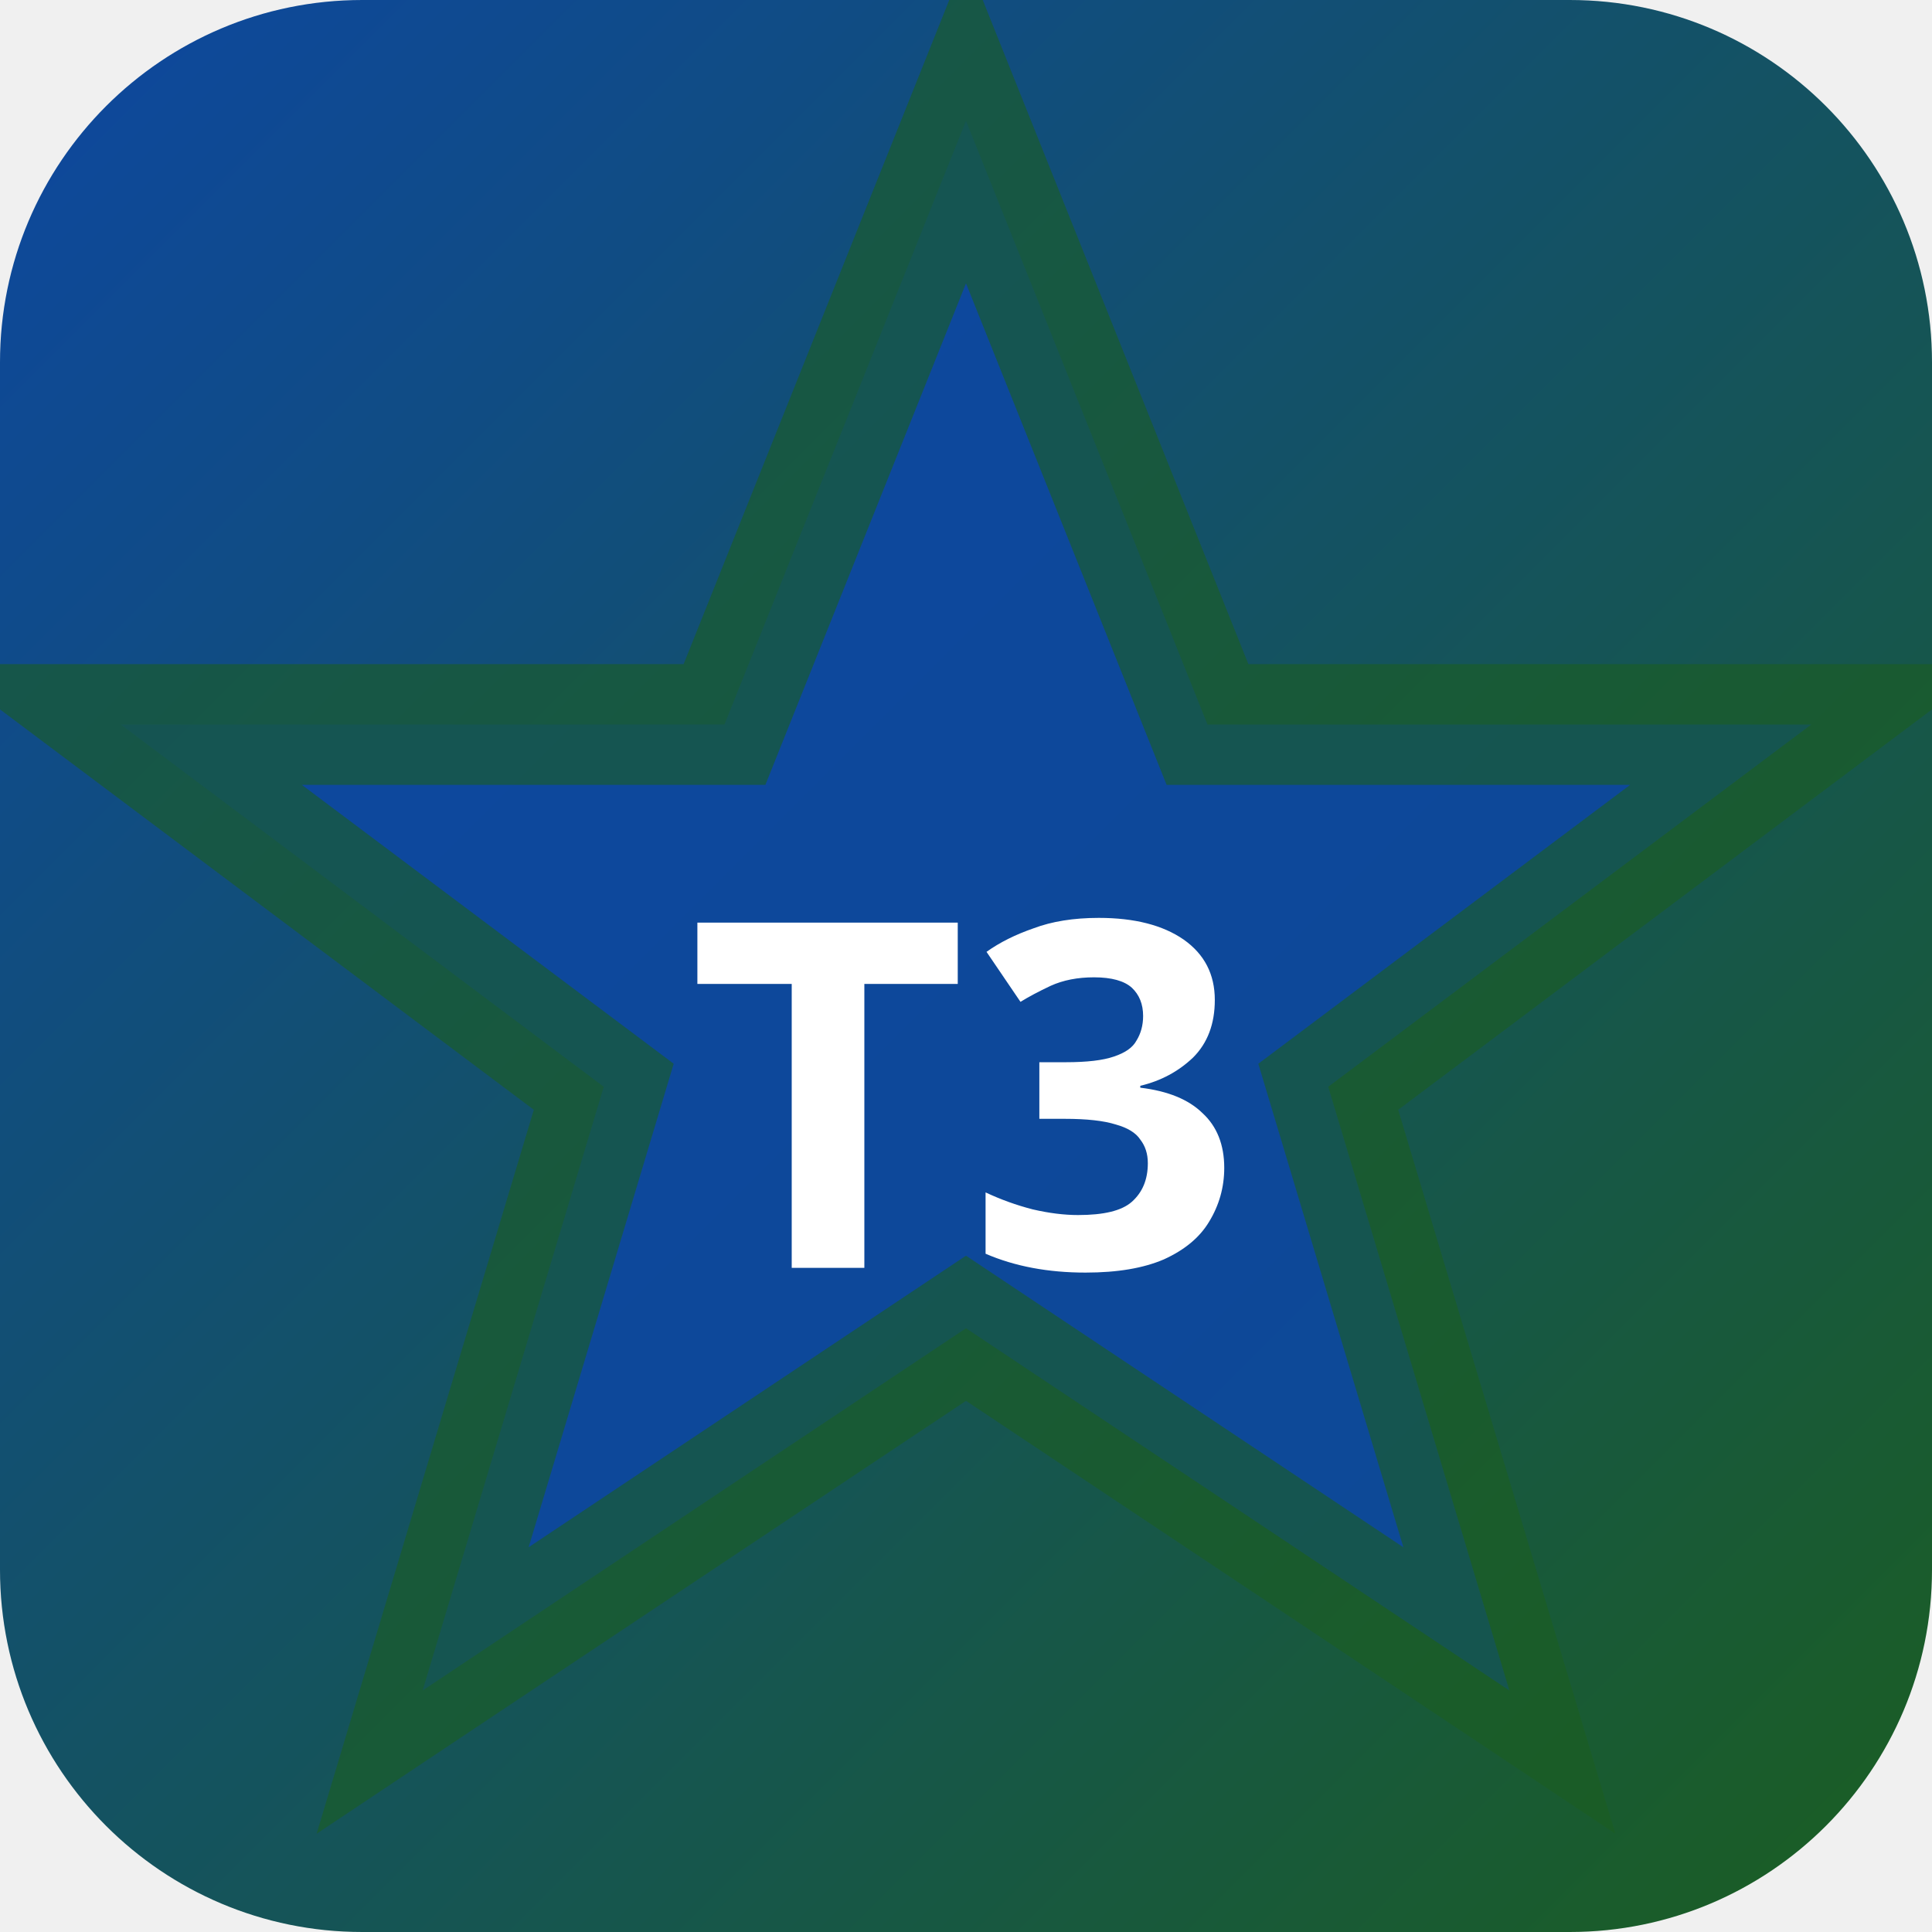
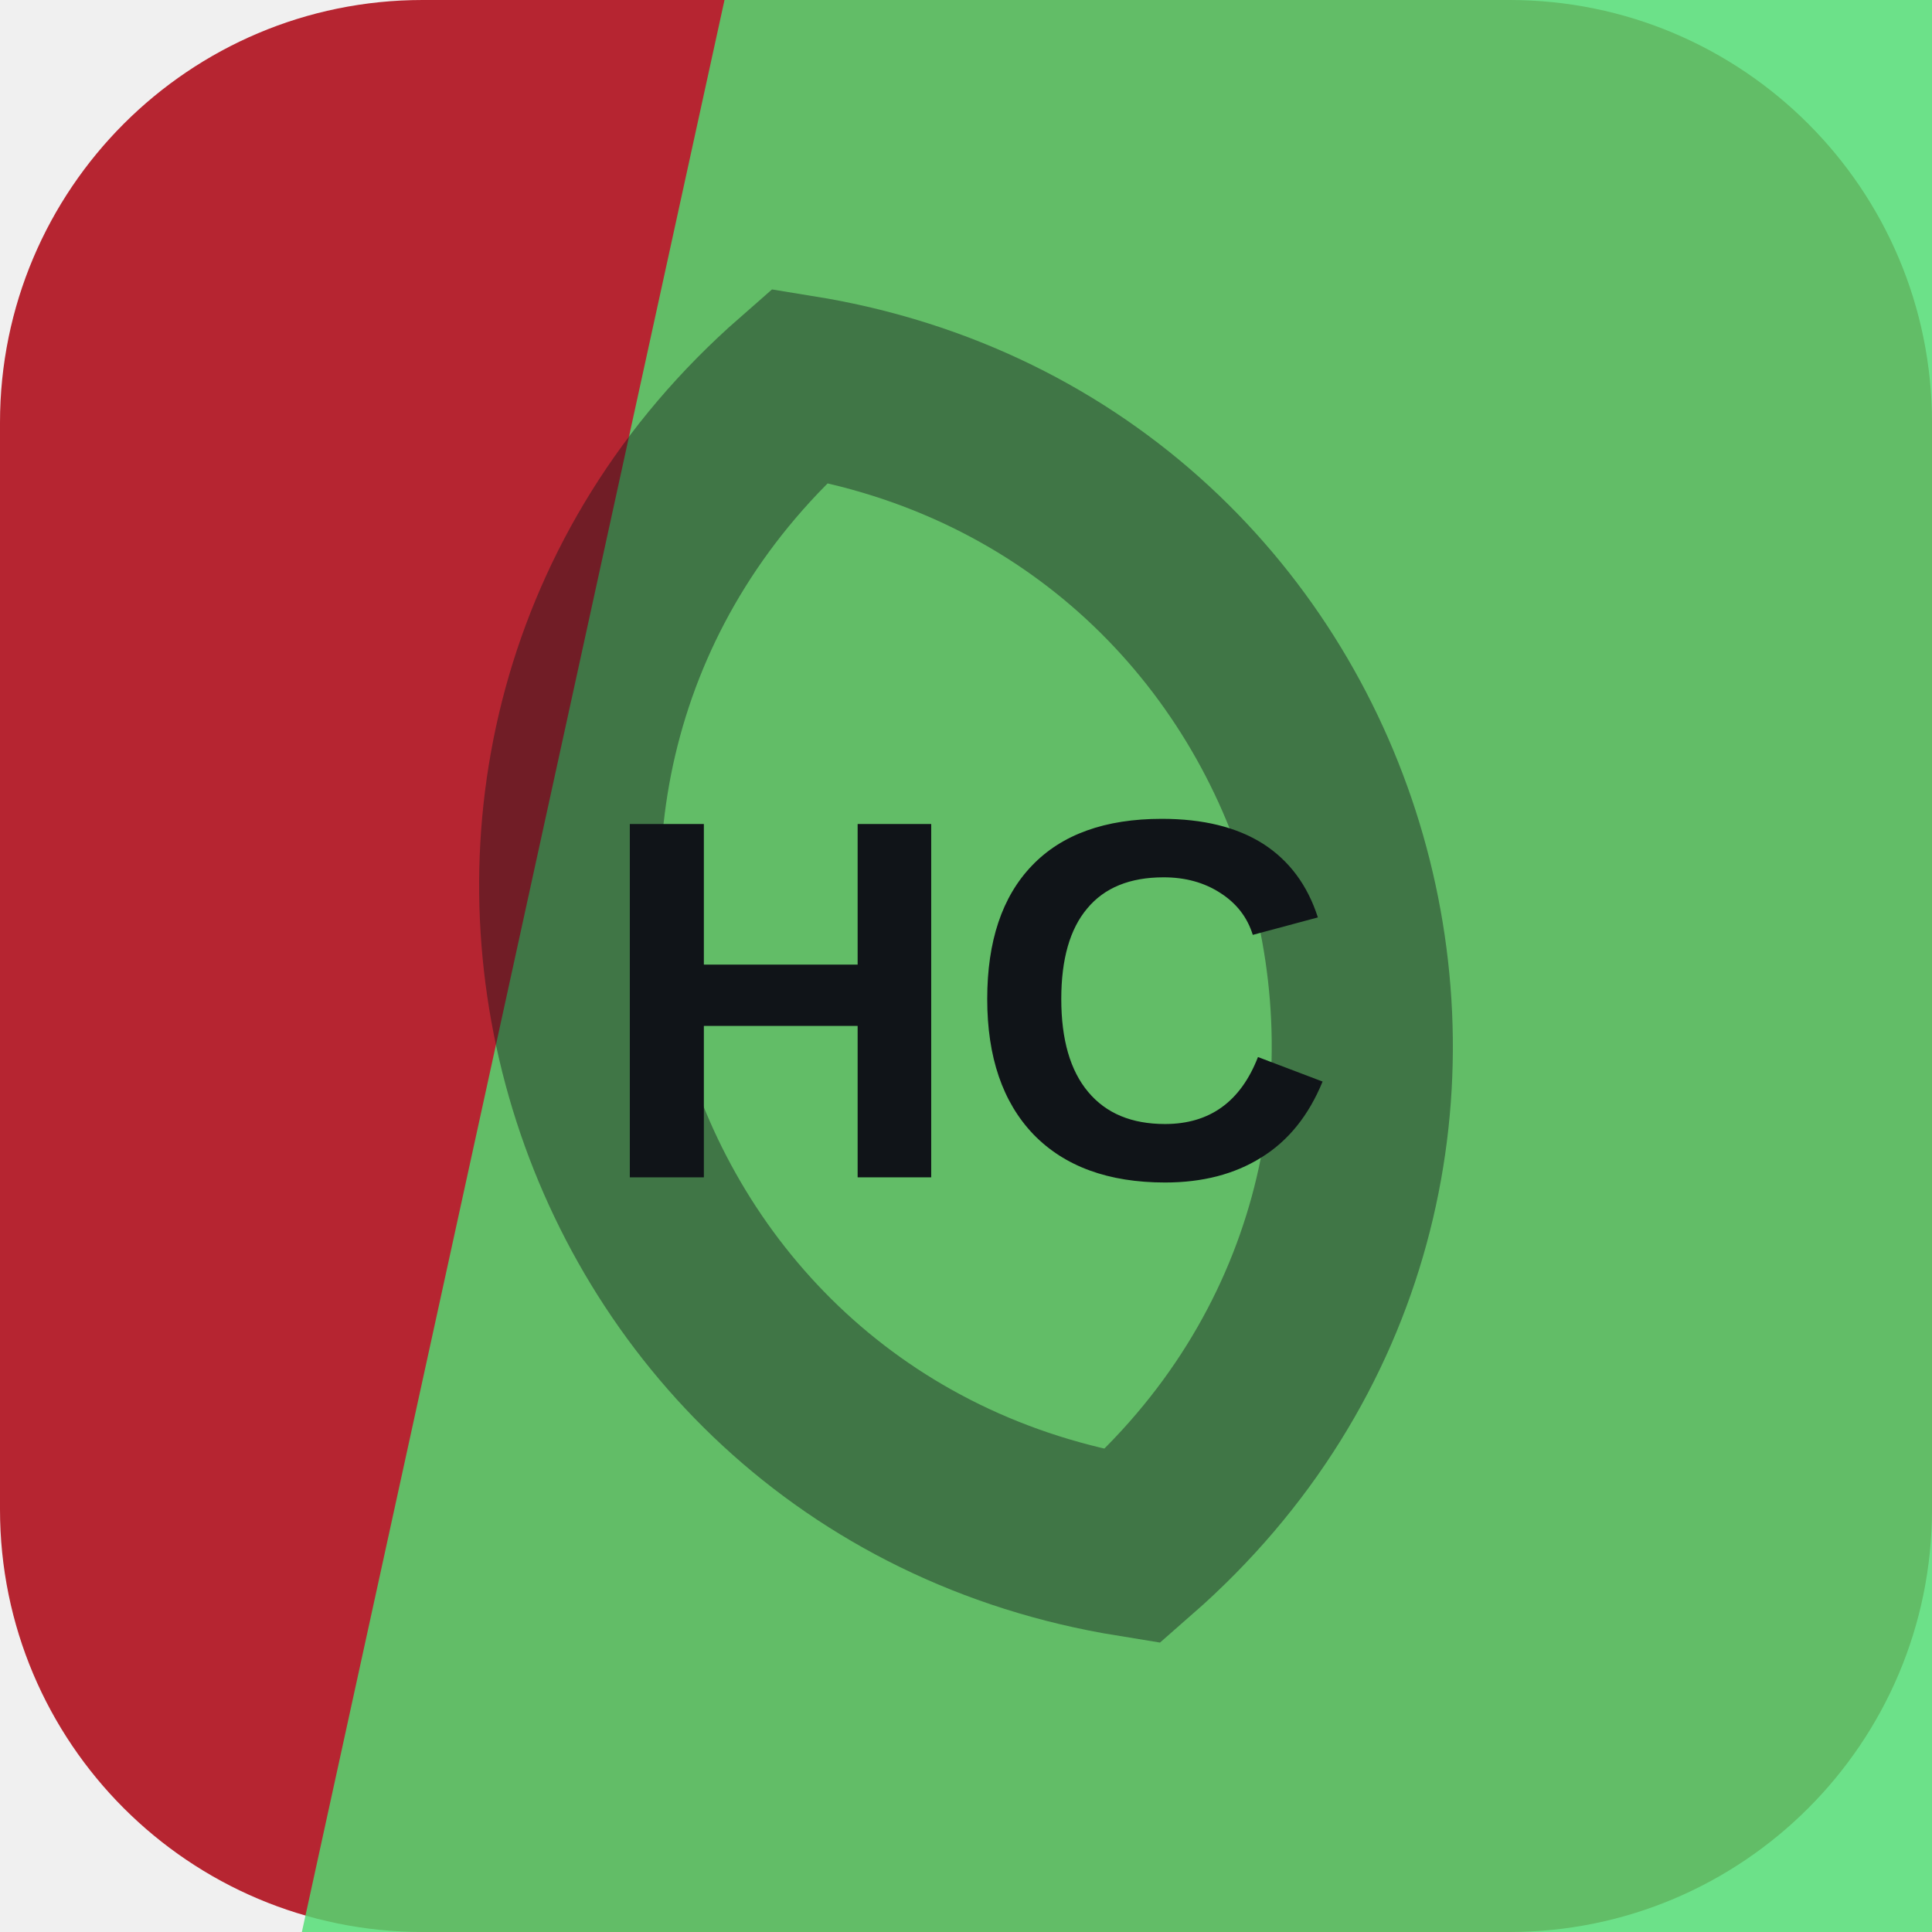
- <svg xmlns="http://www.w3.org/2000/svg" width="32" height="32" viewBox="0 0 32 32">
-   <defs>
-     <linearGradient id="bgt3b0" x1="0" y1="0" x2="1" y2="1">
-       <stop offset="0%" stop-color="#0d47a1" />
-       <stop offset="100%" stop-color="#1b5e20" />
-     </linearGradient>
-   </defs>
-   <rect width="32" height="32" rx="6" fill="url(#bgt3b0)" />
-   <polygon points="16,2 20,12 30,12 22,18 25,28 16,22 7,28 10,18 2,12 12,12" fill="rgba(13,71,161,0.9)" stroke="rgba(27,94,32,0.6)" stroke-width="2" />
-   <text x="16" y="21" text-anchor="middle" fill="#fff" font-size="8" font-weight="700" font-family="system-ui">T3</text>
+ <svg xmlns="http://www.w3.org/2000/svg" width="64" height="64" viewBox="0 0 64 64" role="img">
+   <rect width="64" height="64" rx="14" fill="hsl(355 66% 43%)" />
+   <path d="M24 0h40v64H10Z" fill="hsl(135 68% 59%)" opacity="0.82" />
+   <g transform="rotate(254 32 32)" opacity="0.42">
+     <path d="M12 32c8-17 32-17 40 0-8 17-32 17-40 0Z" fill="none" stroke="#101418" stroke-width="6" />
+   </g>
+   <text x="32" y="39" text-anchor="middle" fill="#101418" font-family="Arial,Helvetica,sans-serif" font-size="17" font-weight="700" letter-spacing="0">HC</text>
</svg>
